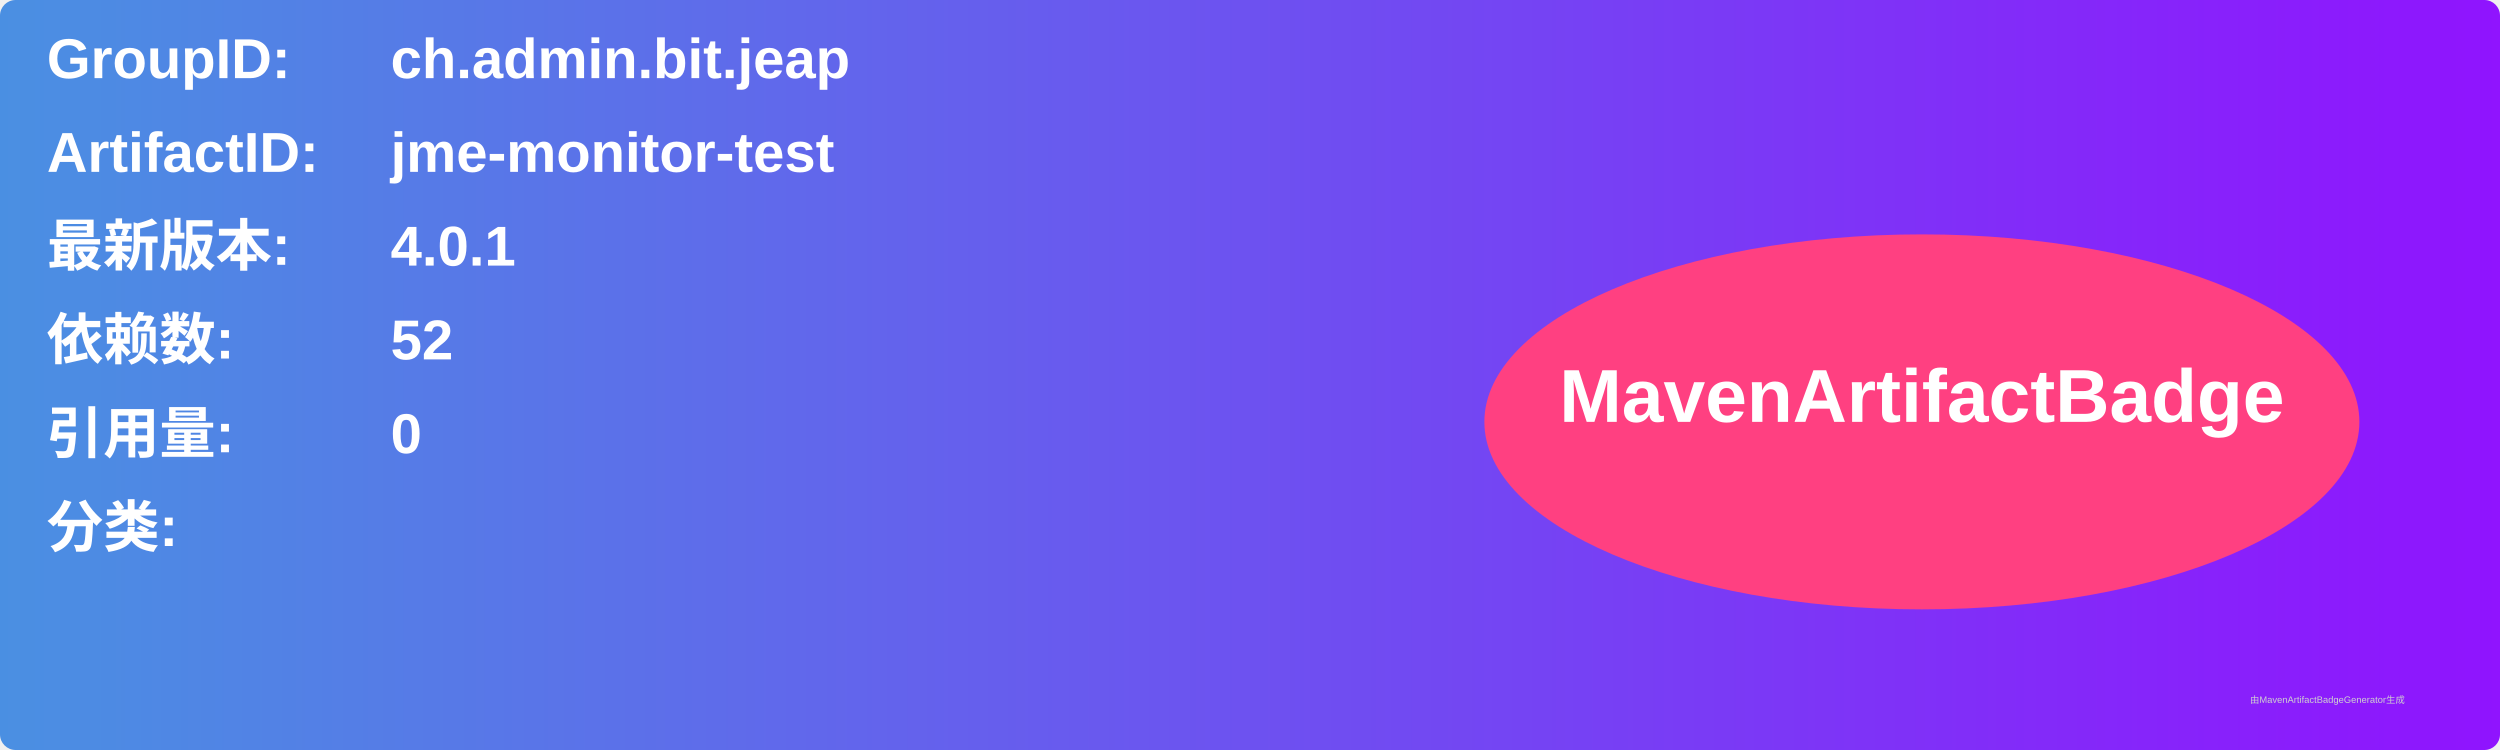
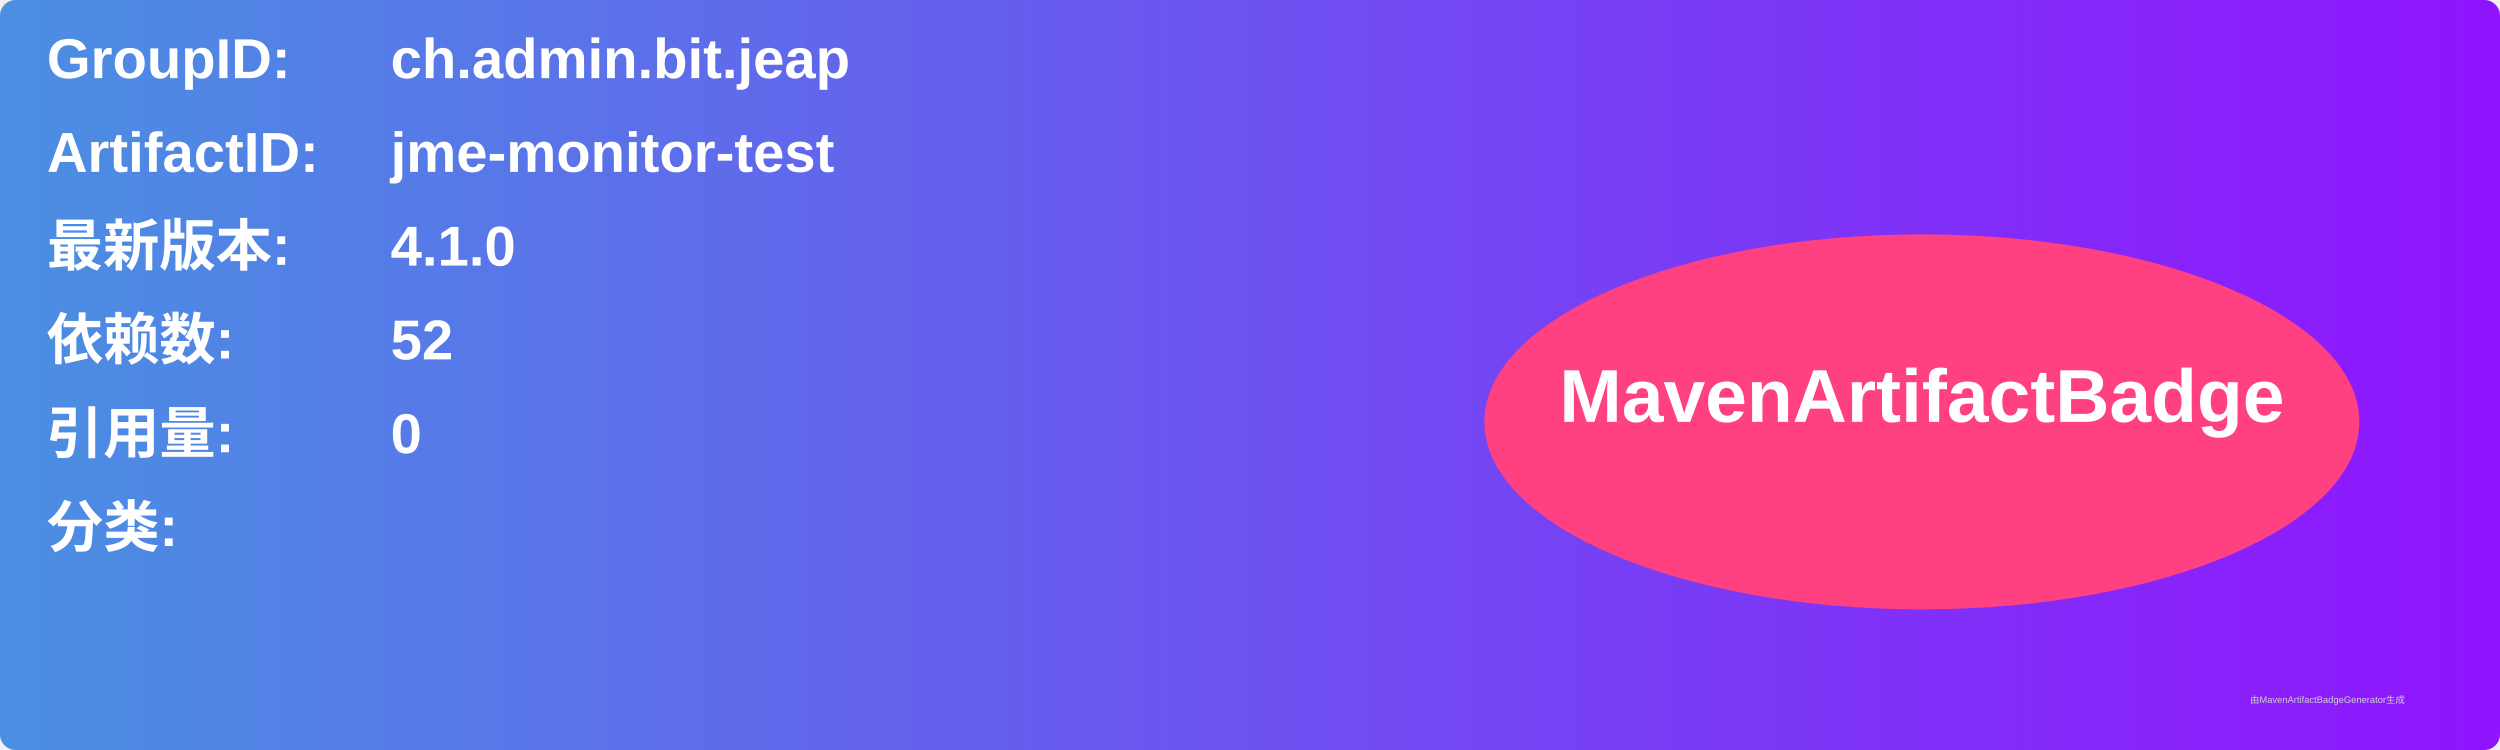
<svg xmlns="http://www.w3.org/2000/svg" width="800" height="240" viewBox="0 0 800 240">
  <linearGradient id="grad" x1="0%" y1="0%" x2="100%" y2="0%">
    <stop offset="0%" stop-color="#4a90e2" />
    <stop offset="100%" stop-color="#9013fe" />
  </linearGradient>
  <rect width="100%" height="100%" rx="5" ry="5" fill="url(#grad)" />
  <g transform="translate(15, 15)">
    <text x="0" y="10" font-family="Arial" font-size="18" fill="white" font-weight="bold" width="260">GroupID:</text>
    <text x="110" y="10" font-family="Arial" font-size="18" fill="white" font-weight="bold" width="460">ch.admin.bit.jeap</text>
    <text x="0" y="40" font-family="Arial" font-size="18" fill="white" font-weight="bold" width="260">ArtifactID:</text>
    <text x="110" y="40" font-family="Arial" font-size="18" fill="white" font-weight="bold" width="460">jme-monitor-test</text>
    <text x="0" y="70" font-family="Arial" font-size="18" fill="white" font-weight="bold">最新版本:</text>
    <text x="110" y="70" font-family="Arial" font-size="18" fill="white" font-weight="bold">
-       <tspan font-weight="bold">4.0.1</tspan>
+       <tspan font-weight="bold">4.1.0</tspan>
    </text>
    <text x="0" y="100" font-family="Arial" font-size="18" fill="white" font-weight="bold">依赖数: </text>
    <text x="110" y="100" font-family="Arial" font-size="18" fill="white">
      <tspan font-weight="bold">52</tspan>
    </text>
    <text x="0" y="130" font-family="Arial" font-size="18" fill="white" font-weight="bold">引用量: </text>
    <text x="110" y="130" font-family="Arial" font-size="18" fill="white">
      <tspan font-weight="bold">0</tspan>
    </text>
    <text x="0" y="160" font-family="Arial" font-size="18" fill="white" font-weight="bold">分类:</text>
    <text x="10" y="190" font-family="Arial" font-size="10" fill="white">
      <tspan font-weight="bold" />
    </text>
    <ellipse cx="600" cy="120" rx="140" ry="60" fill="#ff4081" />
    <text x="600" y="120" text-anchor="middle" font-family="Arial" font-size="24" fill="white" font-weight="bold">MavenArtifactBadge</text>
  </g>
  <text x="720" y="225" font-family="Arial" font-size="3" fill="#d0d0d0">由MavenArtifactBadgeGenerator生成</text>
</svg>
